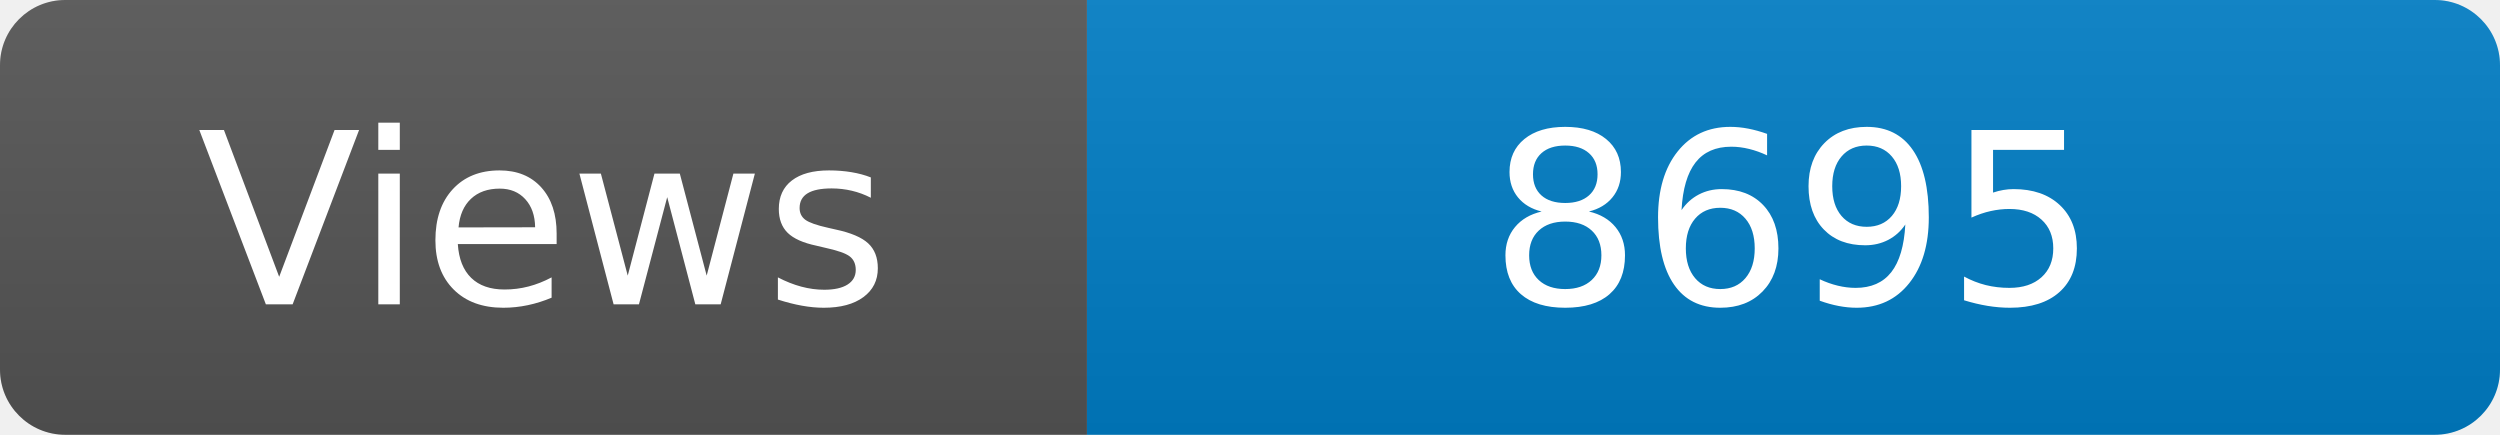
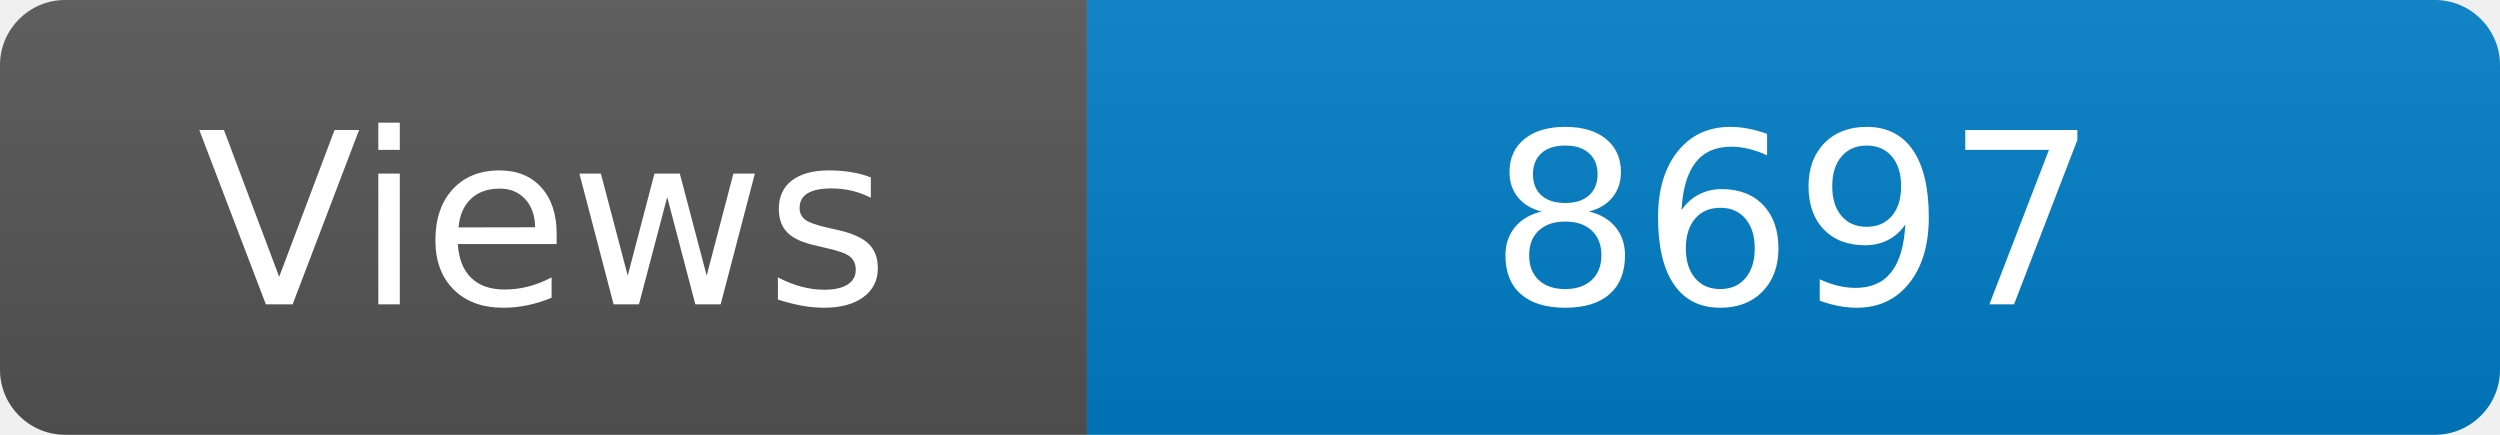
<svg xmlns="http://www.w3.org/2000/svg" width="115" height="20" role="img" aria-label="Maintained?: yes">
  <linearGradient id="s" x2="0" y2="100%">
    <stop offset="0" stop-color="#bbb" stop-opacity=".1" />
    <stop offset="1" stop-opacity=".1" />
  </linearGradient>
  <clipPath id="r">
    <rect width="115" height="20" rx="3" fill="#fff" />
  </clipPath>
  <g clip-path="url(#r)">
    <rect width="50" height="20" fill="#555" />
    <rect x="50" width="160" height="20" fill="#007ec6" />
    <rect width="115" height="20" fill="url(#s)" />
  </g>
  <g fill="#fff" text-anchor="middle" font-family="Verdana,Geneva,DejaVu Sans,sans-serif" font-size="110">
    <text x="250" y="140" transform="scale(.1)" fill="#fff">Views</text>
-     <text x="825" y="140" transform="scale(.1)" fill="#fff">8695</text>
+     <text x="825" y="140" transform="scale(.1)" fill="#fff">8697</text>
  </g>
</svg>
